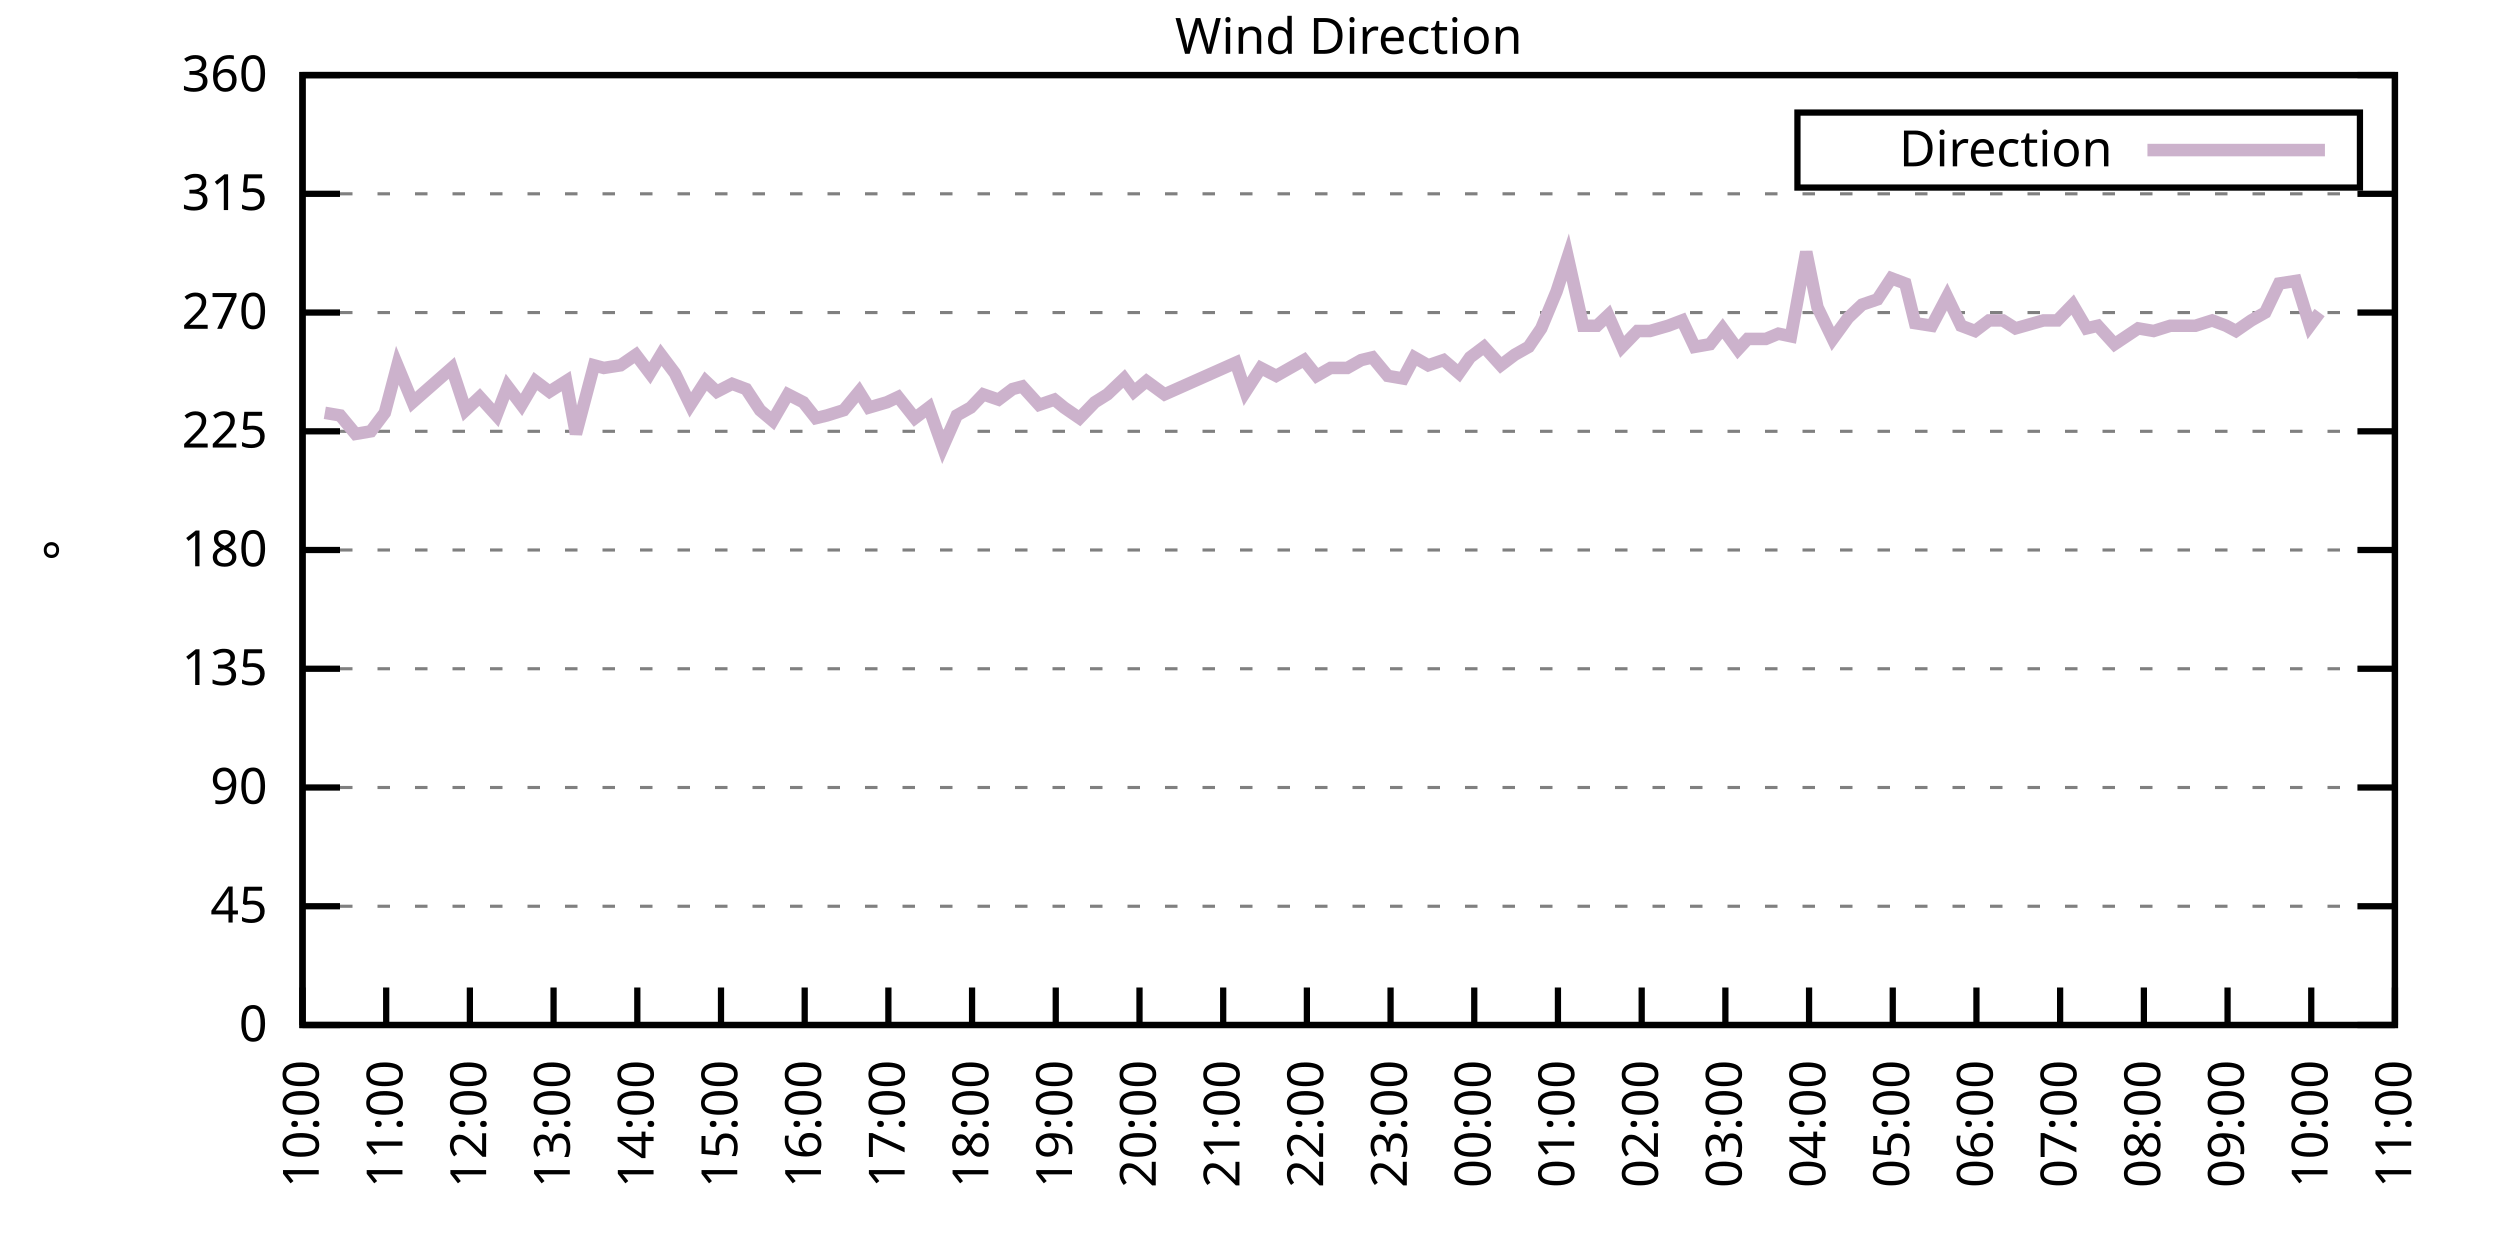
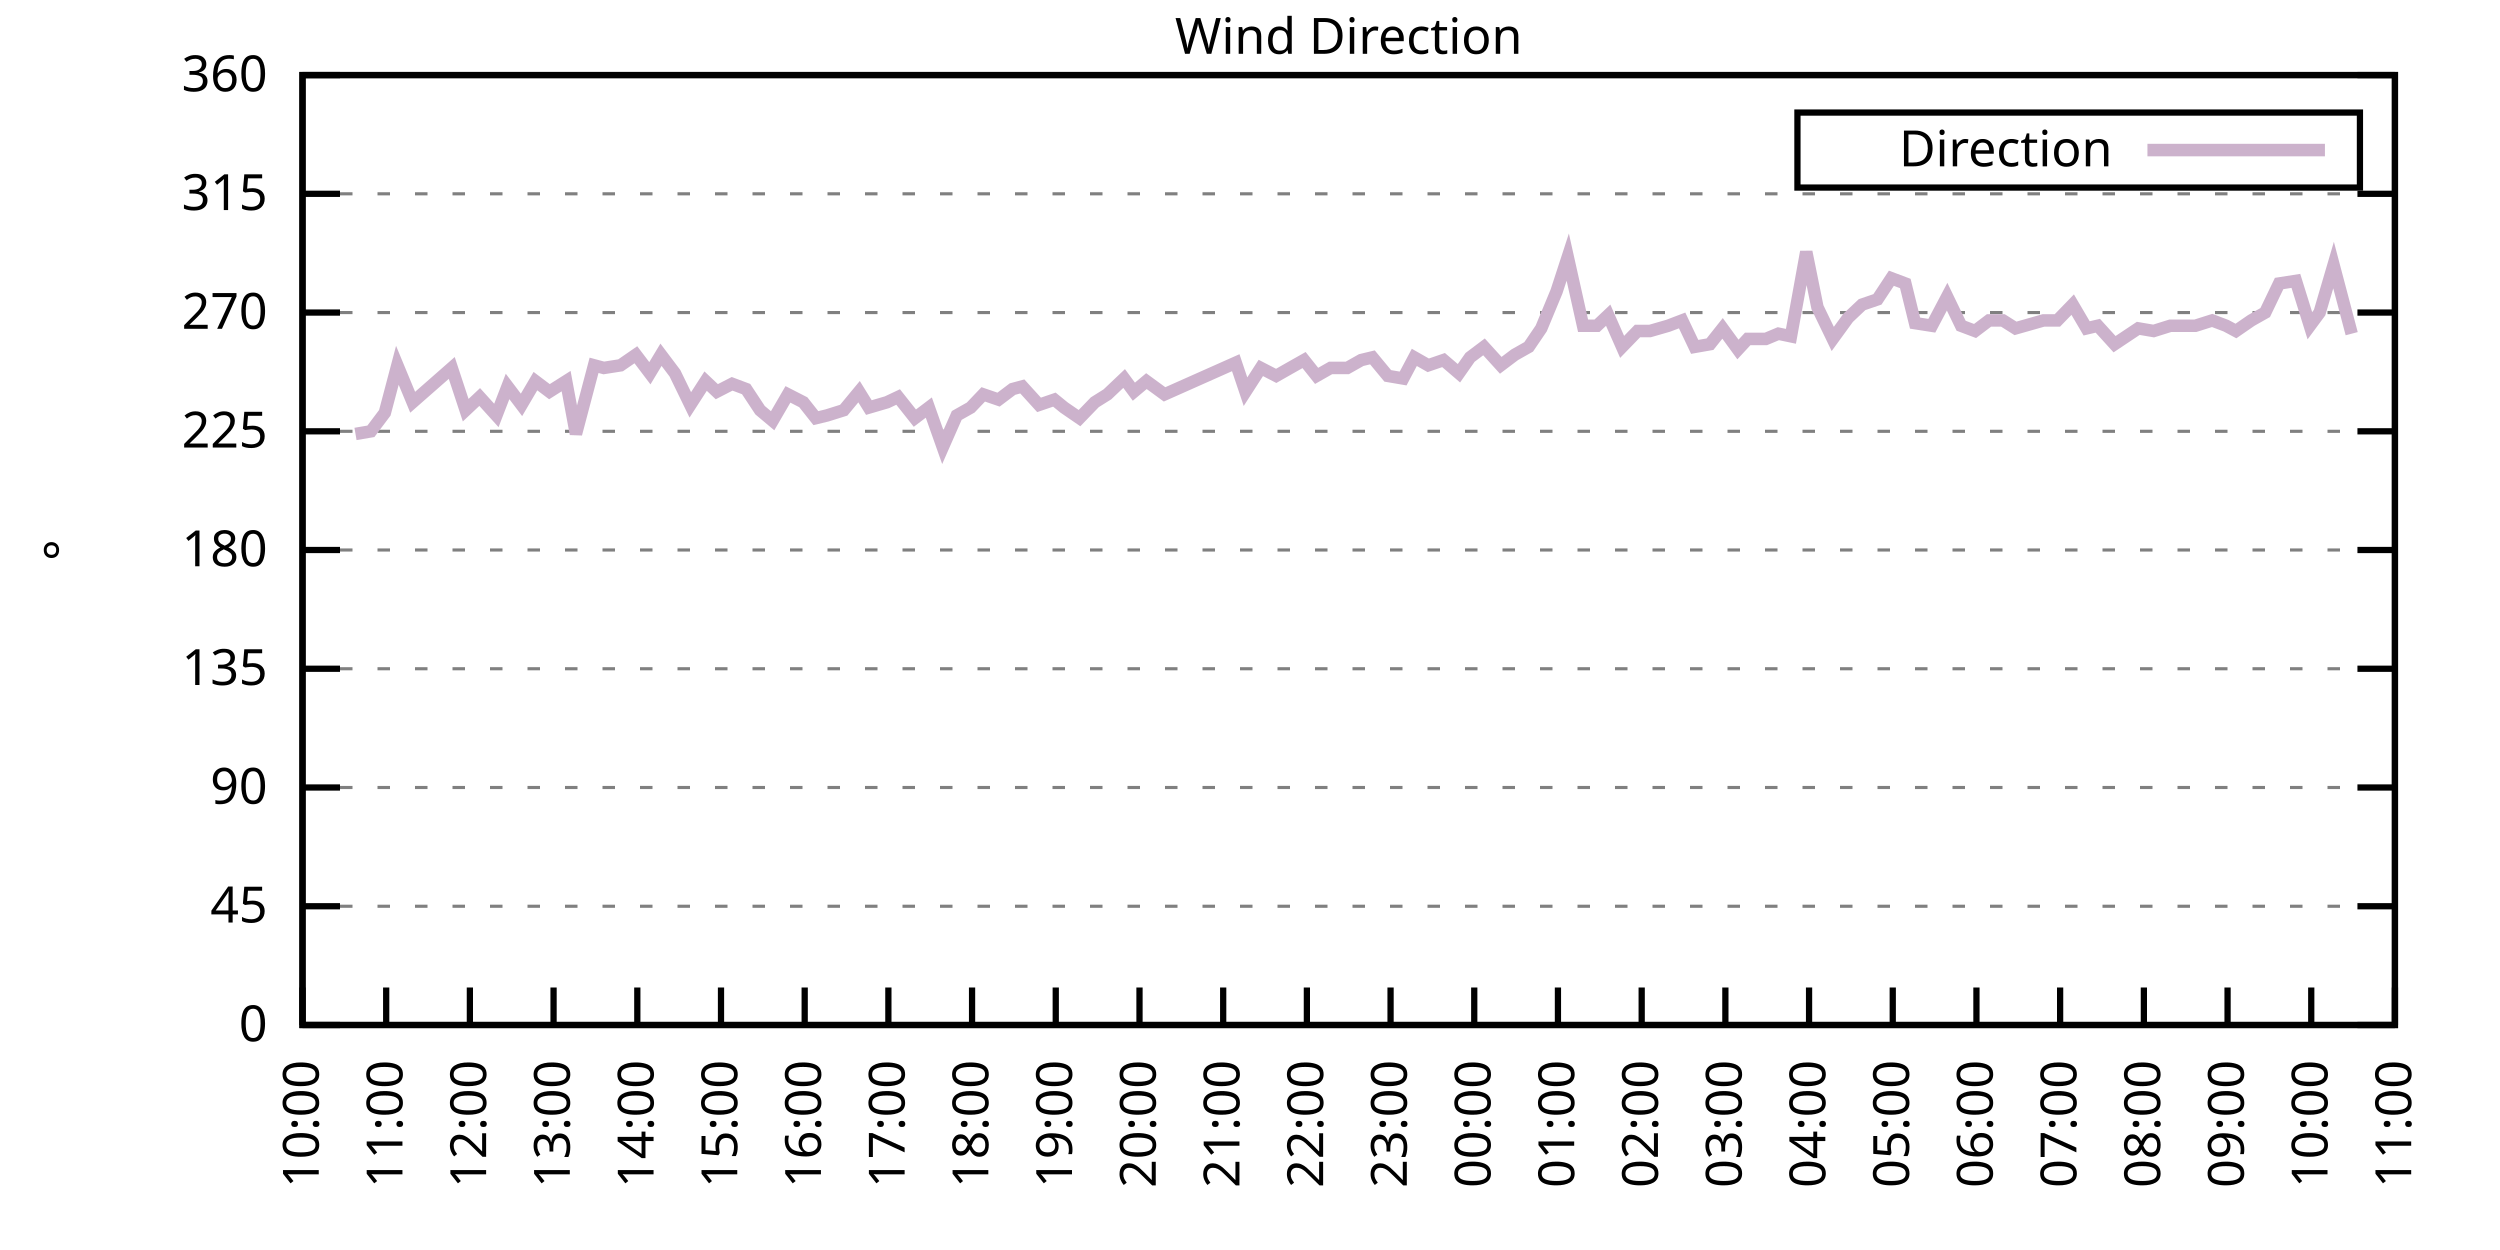
<svg xmlns="http://www.w3.org/2000/svg" xmlns:xlink="http://www.w3.org/1999/xlink" width="400" height="200" viewBox="0 0 400 200">
  <g id="gnuplot_canvas">
    <rect x="0" y="0" width="400" height="200" fill="none" />
    <defs>
      <circle id="gpDot" r="0.5" stroke-width="0.5" stroke="currentColor" />
      <path id="gpPt0" stroke-width="0.333" stroke="currentColor" d="M-1,0 h2 M0,-1 v2" />
      <path id="gpPt1" stroke-width="0.333" stroke="currentColor" d="M-1,-1 L1,1 M1,-1 L-1,1" />
      <path id="gpPt2" stroke-width="0.333" stroke="currentColor" d="M-1,0 L1,0 M0,-1 L0,1 M-1,-1 L1,1 M-1,1 L1,-1" />
      <rect id="gpPt3" stroke-width="0.333" stroke="currentColor" x="-1" y="-1" width="2" height="2" />
      <rect id="gpPt4" stroke-width="0.333" stroke="currentColor" fill="currentColor" x="-1" y="-1" width="2" height="2" />
      <circle id="gpPt5" stroke-width="0.333" stroke="currentColor" cx="0" cy="0" r="1" />
      <use xlink:href="#gpPt5" id="gpPt6" fill="currentColor" stroke="none" />
      <path id="gpPt7" stroke-width="0.333" stroke="currentColor" d="M0,-1.33 L-1.33,0.67 L1.33,0.67 z" />
      <use xlink:href="#gpPt7" id="gpPt8" fill="currentColor" stroke="none" />
      <use xlink:href="#gpPt7" id="gpPt9" stroke="currentColor" transform="rotate(180)" />
      <use xlink:href="#gpPt9" id="gpPt10" fill="currentColor" stroke="none" />
      <use xlink:href="#gpPt3" id="gpPt11" stroke="currentColor" transform="rotate(45)" />
      <use xlink:href="#gpPt11" id="gpPt12" fill="currentColor" stroke="none" />
      <path id="gpPt13" stroke-width="0.333" stroke="currentColor" d="M0,1.330 L1.265,0.411 L0.782,-1.067 L-0.782,-1.076 L-1.265,0.411 z" />
      <use xlink:href="#gpPt13" id="gpPt14" fill="currentColor" stroke="none" />
      <filter id="textbox" filterUnits="objectBoundingBox" x="0" y="0" height="1" width="1">
        <feFlood flood-color="white" flood-opacity="1" result="bgnd" />
        <feComposite in="SourceGraphic" in2="bgnd" operator="atop" />
      </filter>
      <filter id="greybox" filterUnits="objectBoundingBox" x="0" y="0" height="1" width="1">
        <feFlood flood-color="lightgrey" flood-opacity="1" result="grey" />
        <feComposite in="SourceGraphic" in2="grey" operator="atop" />
      </filter>
    </defs>
    <g fill="none" color="white" stroke="currentColor" stroke-width="1.00" stroke-linecap="butt" stroke-linejoin="miter">
</g>
    <g fill="none" color="black" stroke="currentColor" stroke-width="1.00" stroke-linecap="butt" stroke-linejoin="miter">
      <g stroke="none" shape-rendering="crispEdges">
        <polygon fill="rgb(255, 255, 255)" points="48.40,164.00 383.18,164.00 383.18,12.02 48.40,12.02 " />
      </g>
    </g>
    <g fill="none" color="black" stroke="currentColor" stroke-width="1.00" stroke-linecap="butt" stroke-linejoin="miter">
</g>
    <g fill="none" color="black" stroke="black" stroke-width="0.50" stroke-linecap="butt" stroke-linejoin="miter">
</g>
    <g fill="none" color="gray" stroke="currentColor" stroke-width="0.50" stroke-linecap="butt" stroke-linejoin="miter">
      <path stroke="gray" stroke-dasharray="2,4" class="gridline" d="M48.40,164.00 L383.19,164.00  " />
    </g>
    <g fill="none" color="gray" stroke="gray" stroke-width="1.00" stroke-linecap="butt" stroke-linejoin="miter">
</g>
    <g fill="none" color="black" stroke="currentColor" stroke-width="1.00" stroke-linecap="butt" stroke-linejoin="miter">
      <path stroke="black" d="M48.40,164.00 L54.40,164.00 M383.19,164.00 L377.19,164.00  " />
      <g transform="translate(42.80,166.60)" stroke="none" fill="black" font-family="Sans" font-size="8.00" text-anchor="end">
        <text>
          <tspan font-family="Sans"> 0</tspan>
        </text>
      </g>
    </g>
    <g fill="none" color="black" stroke="currentColor" stroke-width="1.00" stroke-linecap="butt" stroke-linejoin="miter">
</g>
    <g fill="none" color="black" stroke="black" stroke-width="0.50" stroke-linecap="butt" stroke-linejoin="miter">
</g>
    <g fill="none" color="gray" stroke="currentColor" stroke-width="0.50" stroke-linecap="butt" stroke-linejoin="miter">
      <path stroke="gray" stroke-dasharray="2,4" class="gridline" d="M48.40,145.00 L383.19,145.00  " />
    </g>
    <g fill="none" color="gray" stroke="gray" stroke-width="1.00" stroke-linecap="butt" stroke-linejoin="miter">
</g>
    <g fill="none" color="black" stroke="currentColor" stroke-width="1.00" stroke-linecap="butt" stroke-linejoin="miter">
      <path stroke="black" d="M48.40,145.00 L54.40,145.00 M383.19,145.00 L377.19,145.00  " />
      <g transform="translate(42.80,147.60)" stroke="none" fill="black" font-family="Sans" font-size="8.00" text-anchor="end">
        <text>
          <tspan font-family="Sans"> 45</tspan>
        </text>
      </g>
    </g>
    <g fill="none" color="black" stroke="currentColor" stroke-width="1.00" stroke-linecap="butt" stroke-linejoin="miter">
</g>
    <g fill="none" color="black" stroke="black" stroke-width="0.50" stroke-linecap="butt" stroke-linejoin="miter">
</g>
    <g fill="none" color="gray" stroke="currentColor" stroke-width="0.50" stroke-linecap="butt" stroke-linejoin="miter">
      <path stroke="gray" stroke-dasharray="2,4" class="gridline" d="M48.40,126.00 L383.19,126.00  " />
    </g>
    <g fill="none" color="gray" stroke="gray" stroke-width="1.00" stroke-linecap="butt" stroke-linejoin="miter">
</g>
    <g fill="none" color="black" stroke="currentColor" stroke-width="1.00" stroke-linecap="butt" stroke-linejoin="miter">
      <path stroke="black" d="M48.40,126.00 L54.40,126.00 M383.19,126.00 L377.19,126.00  " />
      <g transform="translate(42.80,128.60)" stroke="none" fill="black" font-family="Sans" font-size="8.00" text-anchor="end">
        <text>
          <tspan font-family="Sans"> 90</tspan>
        </text>
      </g>
    </g>
    <g fill="none" color="black" stroke="currentColor" stroke-width="1.00" stroke-linecap="butt" stroke-linejoin="miter">
</g>
    <g fill="none" color="black" stroke="black" stroke-width="0.50" stroke-linecap="butt" stroke-linejoin="miter">
</g>
    <g fill="none" color="gray" stroke="currentColor" stroke-width="0.50" stroke-linecap="butt" stroke-linejoin="miter">
      <path stroke="gray" stroke-dasharray="2,4" class="gridline" d="M48.40,107.00 L383.19,107.00  " />
    </g>
    <g fill="none" color="gray" stroke="gray" stroke-width="1.00" stroke-linecap="butt" stroke-linejoin="miter">
</g>
    <g fill="none" color="black" stroke="currentColor" stroke-width="1.00" stroke-linecap="butt" stroke-linejoin="miter">
      <path stroke="black" d="M48.40,107.00 L54.40,107.00 M383.19,107.00 L377.19,107.00  " />
      <g transform="translate(42.80,109.60)" stroke="none" fill="black" font-family="Sans" font-size="8.00" text-anchor="end">
        <text>
          <tspan font-family="Sans"> 135</tspan>
        </text>
      </g>
    </g>
    <g fill="none" color="black" stroke="currentColor" stroke-width="1.00" stroke-linecap="butt" stroke-linejoin="miter">
</g>
    <g fill="none" color="black" stroke="black" stroke-width="0.50" stroke-linecap="butt" stroke-linejoin="miter">
</g>
    <g fill="none" color="gray" stroke="currentColor" stroke-width="0.50" stroke-linecap="butt" stroke-linejoin="miter">
      <path stroke="gray" stroke-dasharray="2,4" class="gridline" d="M48.40,88.00 L383.19,88.00  " />
    </g>
    <g fill="none" color="gray" stroke="gray" stroke-width="1.00" stroke-linecap="butt" stroke-linejoin="miter">
</g>
    <g fill="none" color="black" stroke="currentColor" stroke-width="1.00" stroke-linecap="butt" stroke-linejoin="miter">
      <path stroke="black" d="M48.40,88.00 L54.40,88.00 M383.19,88.00 L377.19,88.00  " />
      <g transform="translate(42.80,90.60)" stroke="none" fill="black" font-family="Sans" font-size="8.00" text-anchor="end">
        <text>
          <tspan font-family="Sans"> 180</tspan>
        </text>
      </g>
    </g>
    <g fill="none" color="black" stroke="currentColor" stroke-width="1.00" stroke-linecap="butt" stroke-linejoin="miter">
</g>
    <g fill="none" color="black" stroke="black" stroke-width="0.50" stroke-linecap="butt" stroke-linejoin="miter">
</g>
    <g fill="none" color="gray" stroke="currentColor" stroke-width="0.50" stroke-linecap="butt" stroke-linejoin="miter">
      <path stroke="gray" stroke-dasharray="2,4" class="gridline" d="M48.40,69.01 L383.19,69.01  " />
    </g>
    <g fill="none" color="gray" stroke="gray" stroke-width="1.00" stroke-linecap="butt" stroke-linejoin="miter">
</g>
    <g fill="none" color="black" stroke="currentColor" stroke-width="1.00" stroke-linecap="butt" stroke-linejoin="miter">
      <path stroke="black" d="M48.40,69.01 L54.40,69.01 M383.19,69.01 L377.19,69.01  " />
      <g transform="translate(42.80,71.61)" stroke="none" fill="black" font-family="Sans" font-size="8.00" text-anchor="end">
        <text>
          <tspan font-family="Sans"> 225</tspan>
        </text>
      </g>
    </g>
    <g fill="none" color="black" stroke="currentColor" stroke-width="1.00" stroke-linecap="butt" stroke-linejoin="miter">
</g>
    <g fill="none" color="black" stroke="black" stroke-width="0.50" stroke-linecap="butt" stroke-linejoin="miter">
</g>
    <g fill="none" color="gray" stroke="currentColor" stroke-width="0.50" stroke-linecap="butt" stroke-linejoin="miter">
      <path stroke="gray" stroke-dasharray="2,4" class="gridline" d="M48.40,50.01 L383.19,50.01  " />
    </g>
    <g fill="none" color="gray" stroke="gray" stroke-width="1.00" stroke-linecap="butt" stroke-linejoin="miter">
</g>
    <g fill="none" color="black" stroke="currentColor" stroke-width="1.00" stroke-linecap="butt" stroke-linejoin="miter">
      <path stroke="black" d="M48.40,50.01 L54.40,50.01 M383.19,50.01 L377.19,50.01  " />
      <g transform="translate(42.80,52.61)" stroke="none" fill="black" font-family="Sans" font-size="8.00" text-anchor="end">
        <text>
          <tspan font-family="Sans"> 270</tspan>
        </text>
      </g>
    </g>
    <g fill="none" color="black" stroke="currentColor" stroke-width="1.00" stroke-linecap="butt" stroke-linejoin="miter">
</g>
    <g fill="none" color="black" stroke="black" stroke-width="0.50" stroke-linecap="butt" stroke-linejoin="miter">
</g>
    <g fill="none" color="gray" stroke="currentColor" stroke-width="0.50" stroke-linecap="butt" stroke-linejoin="miter">
      <path stroke="gray" stroke-dasharray="2,4" class="gridline" d="M48.40,31.01 L383.19,31.01  " />
    </g>
    <g fill="none" color="gray" stroke="gray" stroke-width="1.00" stroke-linecap="butt" stroke-linejoin="miter">
</g>
    <g fill="none" color="black" stroke="currentColor" stroke-width="1.00" stroke-linecap="butt" stroke-linejoin="miter">
      <path stroke="black" d="M48.40,31.01 L54.40,31.01 M383.19,31.01 L377.19,31.01  " />
      <g transform="translate(42.80,33.61)" stroke="none" fill="black" font-family="Sans" font-size="8.00" text-anchor="end">
        <text>
          <tspan font-family="Sans"> 315</tspan>
        </text>
      </g>
    </g>
    <g fill="none" color="black" stroke="currentColor" stroke-width="1.00" stroke-linecap="butt" stroke-linejoin="miter">
</g>
    <g fill="none" color="black" stroke="black" stroke-width="0.50" stroke-linecap="butt" stroke-linejoin="miter">
</g>
    <g fill="none" color="gray" stroke="currentColor" stroke-width="0.50" stroke-linecap="butt" stroke-linejoin="miter">
      <path stroke="gray" stroke-dasharray="2,4" class="gridline" d="M48.40,12.01 L383.19,12.01  " />
    </g>
    <g fill="none" color="gray" stroke="gray" stroke-width="1.00" stroke-linecap="butt" stroke-linejoin="miter">
</g>
    <g fill="none" color="black" stroke="currentColor" stroke-width="1.00" stroke-linecap="butt" stroke-linejoin="miter">
      <path stroke="black" d="M48.40,12.01 L54.40,12.01 M383.19,12.01 L377.19,12.01  " />
      <g transform="translate(42.80,14.61)" stroke="none" fill="black" font-family="Sans" font-size="8.00" text-anchor="end">
        <text>
          <tspan font-family="Sans"> 360</tspan>
        </text>
      </g>
    </g>
    <g fill="none" color="black" stroke="currentColor" stroke-width="1.00" stroke-linecap="butt" stroke-linejoin="miter">
      <path stroke="black" d="M48.40,164.00 L48.40,158.00  " />
      <g transform="translate(51.00,169.60) rotate(270.00)" stroke="none" fill="black" font-family="Sans" font-size="8.00" text-anchor="end">
        <text>
          <tspan font-family="Sans">10:00</tspan>
        </text>
      </g>
    </g>
    <g fill="none" color="black" stroke="currentColor" stroke-width="1.00" stroke-linecap="butt" stroke-linejoin="miter">
      <path stroke="black" d="M61.79,164.00 L61.79,158.00  " />
      <g transform="translate(64.39,169.60) rotate(270.00)" stroke="none" fill="black" font-family="Sans" font-size="8.00" text-anchor="end">
        <text>
          <tspan font-family="Sans">11:00</tspan>
        </text>
      </g>
    </g>
    <g fill="none" color="black" stroke="currentColor" stroke-width="1.00" stroke-linecap="butt" stroke-linejoin="miter">
      <path stroke="black" d="M75.18,164.00 L75.18,158.00  " />
      <g transform="translate(77.78,169.60) rotate(270.00)" stroke="none" fill="black" font-family="Sans" font-size="8.00" text-anchor="end">
        <text>
          <tspan font-family="Sans">12:00</tspan>
        </text>
      </g>
    </g>
    <g fill="none" color="black" stroke="currentColor" stroke-width="1.00" stroke-linecap="butt" stroke-linejoin="miter">
      <path stroke="black" d="M88.57,164.00 L88.57,158.00  " />
      <g transform="translate(91.17,169.60) rotate(270.00)" stroke="none" fill="black" font-family="Sans" font-size="8.00" text-anchor="end">
        <text>
          <tspan font-family="Sans">13:00</tspan>
        </text>
      </g>
    </g>
    <g fill="none" color="black" stroke="currentColor" stroke-width="1.00" stroke-linecap="butt" stroke-linejoin="miter">
      <path stroke="black" d="M101.97,164.00 L101.97,158.00  " />
      <g transform="translate(104.57,169.60) rotate(270.00)" stroke="none" fill="black" font-family="Sans" font-size="8.00" text-anchor="end">
        <text>
          <tspan font-family="Sans">14:00</tspan>
        </text>
      </g>
    </g>
    <g fill="none" color="black" stroke="currentColor" stroke-width="1.00" stroke-linecap="butt" stroke-linejoin="miter">
      <path stroke="black" d="M115.36,164.00 L115.36,158.00  " />
      <g transform="translate(117.96,169.60) rotate(270.00)" stroke="none" fill="black" font-family="Sans" font-size="8.00" text-anchor="end">
        <text>
          <tspan font-family="Sans">15:00</tspan>
        </text>
      </g>
    </g>
    <g fill="none" color="black" stroke="currentColor" stroke-width="1.00" stroke-linecap="butt" stroke-linejoin="miter">
      <path stroke="black" d="M128.75,164.00 L128.75,158.00  " />
      <g transform="translate(131.35,169.60) rotate(270.00)" stroke="none" fill="black" font-family="Sans" font-size="8.00" text-anchor="end">
        <text>
          <tspan font-family="Sans">16:00</tspan>
        </text>
      </g>
    </g>
    <g fill="none" color="black" stroke="currentColor" stroke-width="1.00" stroke-linecap="butt" stroke-linejoin="miter">
      <path stroke="black" d="M142.14,164.00 L142.14,158.00  " />
      <g transform="translate(144.74,169.60) rotate(270.00)" stroke="none" fill="black" font-family="Sans" font-size="8.00" text-anchor="end">
        <text>
          <tspan font-family="Sans">17:00</tspan>
        </text>
      </g>
    </g>
    <g fill="none" color="black" stroke="currentColor" stroke-width="1.00" stroke-linecap="butt" stroke-linejoin="miter">
      <path stroke="black" d="M155.53,164.00 L155.53,158.00  " />
      <g transform="translate(158.13,169.60) rotate(270.00)" stroke="none" fill="black" font-family="Sans" font-size="8.00" text-anchor="end">
        <text>
          <tspan font-family="Sans">18:00</tspan>
        </text>
      </g>
    </g>
    <g fill="none" color="black" stroke="currentColor" stroke-width="1.00" stroke-linecap="butt" stroke-linejoin="miter">
      <path stroke="black" d="M168.92,164.00 L168.92,158.00  " />
      <g transform="translate(171.52,169.60) rotate(270.00)" stroke="none" fill="black" font-family="Sans" font-size="8.00" text-anchor="end">
        <text>
          <tspan font-family="Sans">19:00</tspan>
        </text>
      </g>
    </g>
    <g fill="none" color="black" stroke="currentColor" stroke-width="1.00" stroke-linecap="butt" stroke-linejoin="miter">
      <path stroke="black" d="M182.32,164.00 L182.32,158.00  " />
      <g transform="translate(184.92,169.60) rotate(270.00)" stroke="none" fill="black" font-family="Sans" font-size="8.00" text-anchor="end">
        <text>
          <tspan font-family="Sans">20:00</tspan>
        </text>
      </g>
    </g>
    <g fill="none" color="black" stroke="currentColor" stroke-width="1.00" stroke-linecap="butt" stroke-linejoin="miter">
      <path stroke="black" d="M195.71,164.00 L195.71,158.00  " />
      <g transform="translate(198.31,169.60) rotate(270.00)" stroke="none" fill="black" font-family="Sans" font-size="8.00" text-anchor="end">
        <text>
          <tspan font-family="Sans">21:00</tspan>
        </text>
      </g>
    </g>
    <g fill="none" color="black" stroke="currentColor" stroke-width="1.00" stroke-linecap="butt" stroke-linejoin="miter">
      <path stroke="black" d="M209.10,164.00 L209.10,158.00  " />
      <g transform="translate(211.70,169.60) rotate(270.00)" stroke="none" fill="black" font-family="Sans" font-size="8.00" text-anchor="end">
        <text>
          <tspan font-family="Sans">22:00</tspan>
        </text>
      </g>
    </g>
    <g fill="none" color="black" stroke="currentColor" stroke-width="1.00" stroke-linecap="butt" stroke-linejoin="miter">
      <path stroke="black" d="M222.49,164.00 L222.49,158.00  " />
      <g transform="translate(225.09,169.60) rotate(270.00)" stroke="none" fill="black" font-family="Sans" font-size="8.00" text-anchor="end">
        <text>
          <tspan font-family="Sans">23:00</tspan>
        </text>
      </g>
    </g>
    <g fill="none" color="black" stroke="currentColor" stroke-width="1.00" stroke-linecap="butt" stroke-linejoin="miter">
      <path stroke="black" d="M235.88,164.00 L235.88,158.00  " />
      <g transform="translate(238.48,169.60) rotate(270.00)" stroke="none" fill="black" font-family="Sans" font-size="8.00" text-anchor="end">
        <text>
          <tspan font-family="Sans">00:00</tspan>
        </text>
      </g>
    </g>
    <g fill="none" color="black" stroke="currentColor" stroke-width="1.00" stroke-linecap="butt" stroke-linejoin="miter">
      <path stroke="black" d="M249.27,164.00 L249.27,158.00  " />
      <g transform="translate(251.87,169.60) rotate(270.00)" stroke="none" fill="black" font-family="Sans" font-size="8.00" text-anchor="end">
        <text>
          <tspan font-family="Sans">01:00</tspan>
        </text>
      </g>
    </g>
    <g fill="none" color="black" stroke="currentColor" stroke-width="1.00" stroke-linecap="butt" stroke-linejoin="miter">
      <path stroke="black" d="M262.67,164.00 L262.67,158.00  " />
      <g transform="translate(265.27,169.60) rotate(270.00)" stroke="none" fill="black" font-family="Sans" font-size="8.00" text-anchor="end">
        <text>
          <tspan font-family="Sans">02:00</tspan>
        </text>
      </g>
    </g>
    <g fill="none" color="black" stroke="currentColor" stroke-width="1.00" stroke-linecap="butt" stroke-linejoin="miter">
      <path stroke="black" d="M276.06,164.00 L276.06,158.00  " />
      <g transform="translate(278.66,169.60) rotate(270.00)" stroke="none" fill="black" font-family="Sans" font-size="8.00" text-anchor="end">
        <text>
          <tspan font-family="Sans">03:00</tspan>
        </text>
      </g>
    </g>
    <g fill="none" color="black" stroke="currentColor" stroke-width="1.00" stroke-linecap="butt" stroke-linejoin="miter">
      <path stroke="black" d="M289.45,164.00 L289.45,158.00  " />
      <g transform="translate(292.05,169.60) rotate(270.00)" stroke="none" fill="black" font-family="Sans" font-size="8.00" text-anchor="end">
        <text>
          <tspan font-family="Sans">04:00</tspan>
        </text>
      </g>
    </g>
    <g fill="none" color="black" stroke="currentColor" stroke-width="1.00" stroke-linecap="butt" stroke-linejoin="miter">
      <path stroke="black" d="M302.84,164.00 L302.84,158.00  " />
      <g transform="translate(305.44,169.60) rotate(270.00)" stroke="none" fill="black" font-family="Sans" font-size="8.00" text-anchor="end">
        <text>
          <tspan font-family="Sans">05:00</tspan>
        </text>
      </g>
    </g>
    <g fill="none" color="black" stroke="currentColor" stroke-width="1.00" stroke-linecap="butt" stroke-linejoin="miter">
      <path stroke="black" d="M316.23,164.00 L316.23,158.00  " />
      <g transform="translate(318.83,169.60) rotate(270.00)" stroke="none" fill="black" font-family="Sans" font-size="8.00" text-anchor="end">
        <text>
          <tspan font-family="Sans">06:00</tspan>
        </text>
      </g>
    </g>
    <g fill="none" color="black" stroke="currentColor" stroke-width="1.00" stroke-linecap="butt" stroke-linejoin="miter">
      <path stroke="black" d="M329.62,164.00 L329.62,158.00  " />
      <g transform="translate(332.22,169.60) rotate(270.00)" stroke="none" fill="black" font-family="Sans" font-size="8.00" text-anchor="end">
        <text>
          <tspan font-family="Sans">07:00</tspan>
        </text>
      </g>
    </g>
    <g fill="none" color="black" stroke="currentColor" stroke-width="1.00" stroke-linecap="butt" stroke-linejoin="miter">
      <path stroke="black" d="M343.02,164.00 L343.02,158.00  " />
      <g transform="translate(345.62,169.60) rotate(270.00)" stroke="none" fill="black" font-family="Sans" font-size="8.00" text-anchor="end">
        <text>
          <tspan font-family="Sans">08:00</tspan>
        </text>
      </g>
    </g>
    <g fill="none" color="black" stroke="currentColor" stroke-width="1.00" stroke-linecap="butt" stroke-linejoin="miter">
      <path stroke="black" d="M356.41,164.00 L356.41,158.00  " />
      <g transform="translate(359.01,169.60) rotate(270.00)" stroke="none" fill="black" font-family="Sans" font-size="8.00" text-anchor="end">
        <text>
          <tspan font-family="Sans">09:00</tspan>
        </text>
      </g>
    </g>
    <g fill="none" color="black" stroke="currentColor" stroke-width="1.00" stroke-linecap="butt" stroke-linejoin="miter">
      <path stroke="black" d="M369.80,164.00 L369.80,158.00  " />
      <g transform="translate(372.40,169.60) rotate(270.00)" stroke="none" fill="black" font-family="Sans" font-size="8.00" text-anchor="end">
        <text>
          <tspan font-family="Sans">10:00</tspan>
        </text>
      </g>
    </g>
    <g fill="none" color="black" stroke="currentColor" stroke-width="1.00" stroke-linecap="butt" stroke-linejoin="miter">
      <path stroke="black" d="M383.19,164.00 L383.19,158.00  " />
      <g transform="translate(385.79,169.60) rotate(270.00)" stroke="none" fill="black" font-family="Sans" font-size="8.00" text-anchor="end">
        <text>
          <tspan font-family="Sans">11:00</tspan>
        </text>
      </g>
    </g>
    <g fill="none" color="black" stroke="currentColor" stroke-width="1.00" stroke-linecap="butt" stroke-linejoin="miter">
</g>
    <g fill="none" color="black" stroke="currentColor" stroke-width="1.00" stroke-linecap="butt" stroke-linejoin="miter">
      <path stroke="black" d="M48.40,12.01 L48.40,164.00 L383.19,164.00 L383.19,12.01 L48.40,12.01 Z  " />
    </g>
    <g fill="none" color="black" stroke="currentColor" stroke-width="1.00" stroke-linecap="butt" stroke-linejoin="miter">
</g>
    <g fill="none" color="black" stroke="currentColor" stroke-width="1.00" stroke-linecap="butt" stroke-linejoin="miter">
      <path stroke="black" d="M287.59,30.01 L287.59,18.01 L377.59,18.01 L377.59,30.01 L287.59,30.01 Z  " />
    </g>
    <g id="Wind_direction_plot_1">
      <g fill="none" color="white" stroke="black" stroke-width="2.00" stroke-linecap="butt" stroke-linejoin="miter">
</g>
      <g fill="none" color="black" stroke="currentColor" stroke-width="2.00" stroke-linecap="butt" stroke-linejoin="miter">
        <g transform="translate(337.99,26.61)" stroke="none" fill="black" font-family="Sans" font-size="8.00" text-anchor="end">
          <text>
            <tspan font-family="Sans">Direction</tspan>
          </text>
        </g>
      </g>
      <g fill="none" color="black" stroke="currentColor" stroke-width="2.00" stroke-linecap="butt" stroke-linejoin="miter">
-         <path stroke="rgb(204, 178, 204)" d="M343.59,24.01 L371.99,24.01 M51.97,66.05 L54.43,66.47 L56.88,69.43 L59.34,69.01 L61.57,66.05 L63.58,58.45   L66.03,64.36 L72.28,58.87 L74.51,65.63 L76.75,63.52 L79.42,66.47 L81.21,61.83 L83.44,64.78 L85.67,60.98   L87.91,62.67 L90.58,60.98 L92.15,69.43 L95.05,58.45 L96.61,58.87 L99.29,58.45 L101.74,56.76 L103.98,59.72   L105.76,56.76 L107.99,59.72 L110.45,64.78 L112.90,60.98 L114.69,62.67 L117.14,61.41 L119.38,62.25 L121.61,65.63   L123.62,67.32 L126.07,63.10 L128.53,64.36 L130.54,66.90 L132.32,66.47 L135.00,65.63 L137.45,62.67 L139.02,65.21   L141.92,64.36 L143.70,63.52 L146.38,66.90 L148.61,65.21 L150.85,71.54 L153.08,66.47 L155.31,65.21 L157.32,63.10   L159.77,63.94 L162.01,62.25 L163.57,61.83 L166.25,64.78 L168.70,63.94 L170.26,65.21 L172.72,66.90 L175.17,64.36   L177.18,63.10 L179.86,60.56 L181.42,62.67 L183.43,60.98 L186.33,63.10 L197.72,58.03 L199.28,62.67 L201.73,58.87   L204.19,60.14 L206.42,58.87 L208.65,57.61 L210.66,60.14 L212.89,58.87 L215.57,58.87 L217.80,57.61 L219.59,57.18   L222.04,60.14 L224.50,60.56 L226.29,57.18 L228.52,58.45 L230.97,57.61 L233.43,59.72 L235.21,57.18 L237.44,55.50   L240.12,58.45 L242.36,56.76 L244.59,55.50 L246.60,52.54 L249.05,46.63 L250.84,41.14 L253.29,52.12 L255.52,52.12   L257.31,50.43 L259.54,55.50 L262.00,52.96 L264.00,52.96 L266.91,52.12 L269.14,51.27 L271.15,55.50 L273.60,55.07   L275.61,52.54 L278.07,55.92 L279.63,54.23 L282.53,54.23 L284.54,53.39 L286.55,53.81 L289.00,40.30 L290.79,49.16   L293.24,54.23 L295.70,50.85 L297.93,48.74 L300.39,47.90 L302.62,44.52 L304.85,45.36 L306.41,51.70 L309.09,52.12   L311.54,47.47 L313.78,52.12 L316.01,52.96 L318.24,51.27 L320.47,51.27 L322.48,52.54 L326.95,51.27 L329.18,51.27   L331.63,48.74 L333.86,52.54 L335.65,52.12 L338.33,55.07 L342.12,52.54 L344.58,52.96 L347.26,52.12 L349.26,52.12   L351.27,52.12 L353.95,51.27 L356.18,52.12 L357.75,52.96 L360.20,51.27 L362.43,50.01 L364.66,45.36 L367.34,44.94   L369.58,52.12 L371.14,50.01  " />
+         <path stroke="rgb(204, 178, 204)" d="M343.59,24.01 L371.99,24.01 M56.88,69.43 L59.34,69.01 L61.57,66.05 L63.58,58.45 L66.03,64.36 L72.28,58.87   L74.51,65.63 L76.75,63.52 L79.42,66.47 L81.21,61.83 L83.44,64.78 L85.67,60.98 L87.91,62.67 L90.58,60.98   L92.15,69.43 L95.05,58.45 L96.61,58.87 L99.29,58.45 L101.74,56.76 L103.98,59.72 L105.76,56.76 L107.99,59.72   L110.45,64.78 L112.90,60.98 L114.69,62.67 L117.14,61.41 L119.38,62.25 L121.61,65.63 L123.62,67.32 L126.07,63.10   L128.53,64.36 L130.54,66.90 L132.32,66.47 L135.00,65.63 L137.45,62.67 L139.02,65.21 L141.92,64.36 L143.70,63.52   L146.38,66.90 L148.61,65.21 L150.85,71.54 L153.08,66.47 L155.31,65.21 L157.32,63.10 L159.77,63.94 L162.01,62.25   L163.57,61.83 L166.25,64.78 L168.70,63.94 L170.26,65.21 L172.72,66.90 L175.17,64.36 L177.18,63.10 L179.86,60.56   L181.42,62.67 L183.43,60.98 L186.33,63.10 L197.72,58.03 L199.28,62.67 L201.73,58.87 L204.19,60.14 L206.42,58.87   L208.65,57.61 L210.66,60.14 L212.89,58.87 L215.57,58.87 L217.80,57.61 L219.59,57.18 L222.04,60.14 L224.50,60.56   L226.29,57.18 L228.52,58.45 L230.97,57.61 L233.43,59.72 L235.21,57.18 L237.44,55.50 L240.12,58.45 L242.36,56.76   L244.59,55.50 L246.60,52.54 L249.05,46.63 L250.84,41.14 L253.29,52.12 L255.52,52.12 L257.31,50.43 L259.54,55.50   L262.00,52.96 L264.00,52.96 L266.91,52.12 L269.14,51.27 L271.15,55.50 L273.60,55.07 L275.61,52.54 L278.07,55.92   L279.63,54.23 L282.53,54.23 L284.54,53.39 L286.55,53.81 L289.00,40.30 L290.79,49.16 L293.24,54.23 L295.70,50.85   L297.93,48.74 L300.39,47.90 L302.62,44.52 L304.85,45.36 L306.41,51.70 L309.09,52.12 L311.54,47.47 L313.78,52.12   L316.01,52.96 L318.24,51.27 L320.47,51.27 L322.48,52.54 L326.95,51.27 L329.18,51.27 L331.63,48.74 L333.86,52.54   L335.65,52.12 L338.33,55.07 L342.12,52.54 L344.58,52.96 L347.26,52.12 L349.26,52.12 L351.27,52.12 L353.95,51.27   L356.18,52.12 L357.75,52.96 L360.20,51.27 L362.43,50.01 L364.66,45.36 L367.34,44.94 L369.58,52.12 L371.14,50.01   L373.37,42.41 L376.27,53.39  " />
      </g>
    </g>
    <g fill="none" color="black" stroke="currentColor" stroke-width="2.00" stroke-linecap="butt" stroke-linejoin="miter">
</g>
    <g fill="none" color="black" stroke="black" stroke-width="1.00" stroke-linecap="butt" stroke-linejoin="miter">
</g>
    <g fill="none" color="black" stroke="currentColor" stroke-width="1.00" stroke-linecap="butt" stroke-linejoin="miter">
      <path stroke="black" d="M48.40,12.01 L48.40,164.00 L383.19,164.00 L383.19,12.01 L48.40,12.01 Z  " />
      <g transform="translate(12.80,88.01) rotate(270.00)" stroke="none" fill="black" font-family="Sans" font-size="8.00" text-anchor="middle">
        <text>
          <tspan font-family="Sans">°</tspan>
        </text>
      </g>
    </g>
    <g fill="none" color="black" stroke="currentColor" stroke-width="1.00" stroke-linecap="butt" stroke-linejoin="miter">
</g>
    <g fill="none" color="black" stroke="currentColor" stroke-width="1.00" stroke-linecap="butt" stroke-linejoin="miter">
      <g transform="translate(215.79,8.61)" stroke="none" fill="black" font-family="Sans" font-size="8.00" text-anchor="middle">
        <text>
          <tspan font-family="Sans">Wind Direction</tspan>
        </text>
      </g>
    </g>
    <g fill="none" color="black" stroke="currentColor" stroke-width="1.00" stroke-linecap="butt" stroke-linejoin="miter">
</g>
  </g>
</svg>
